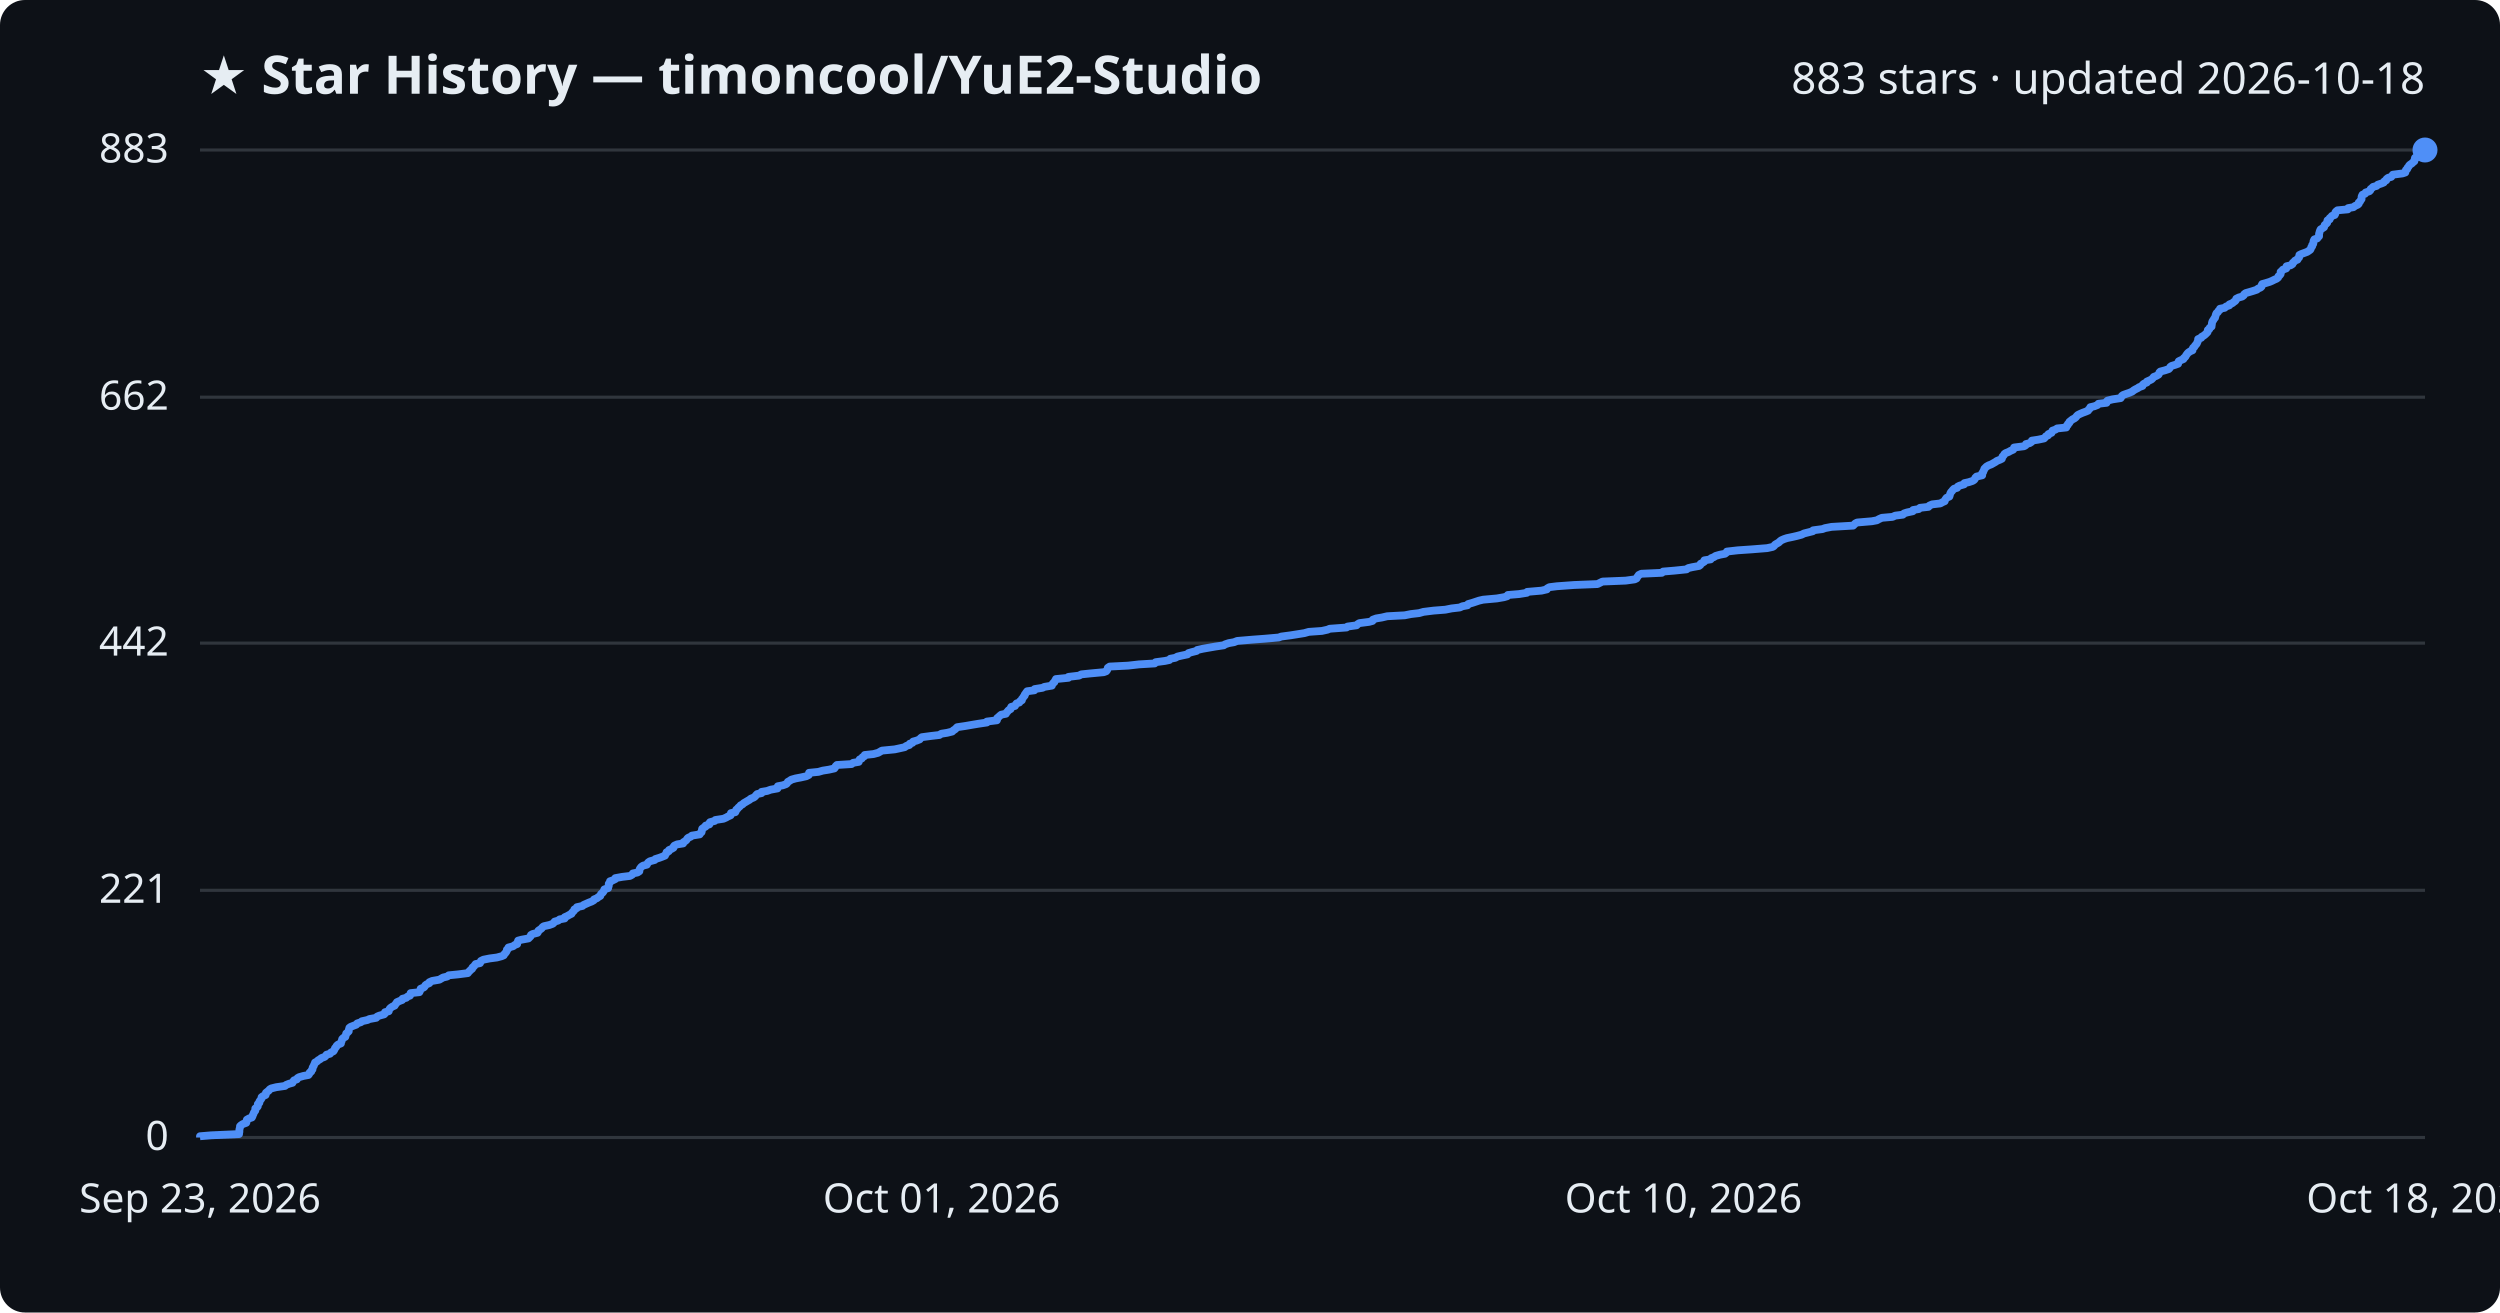
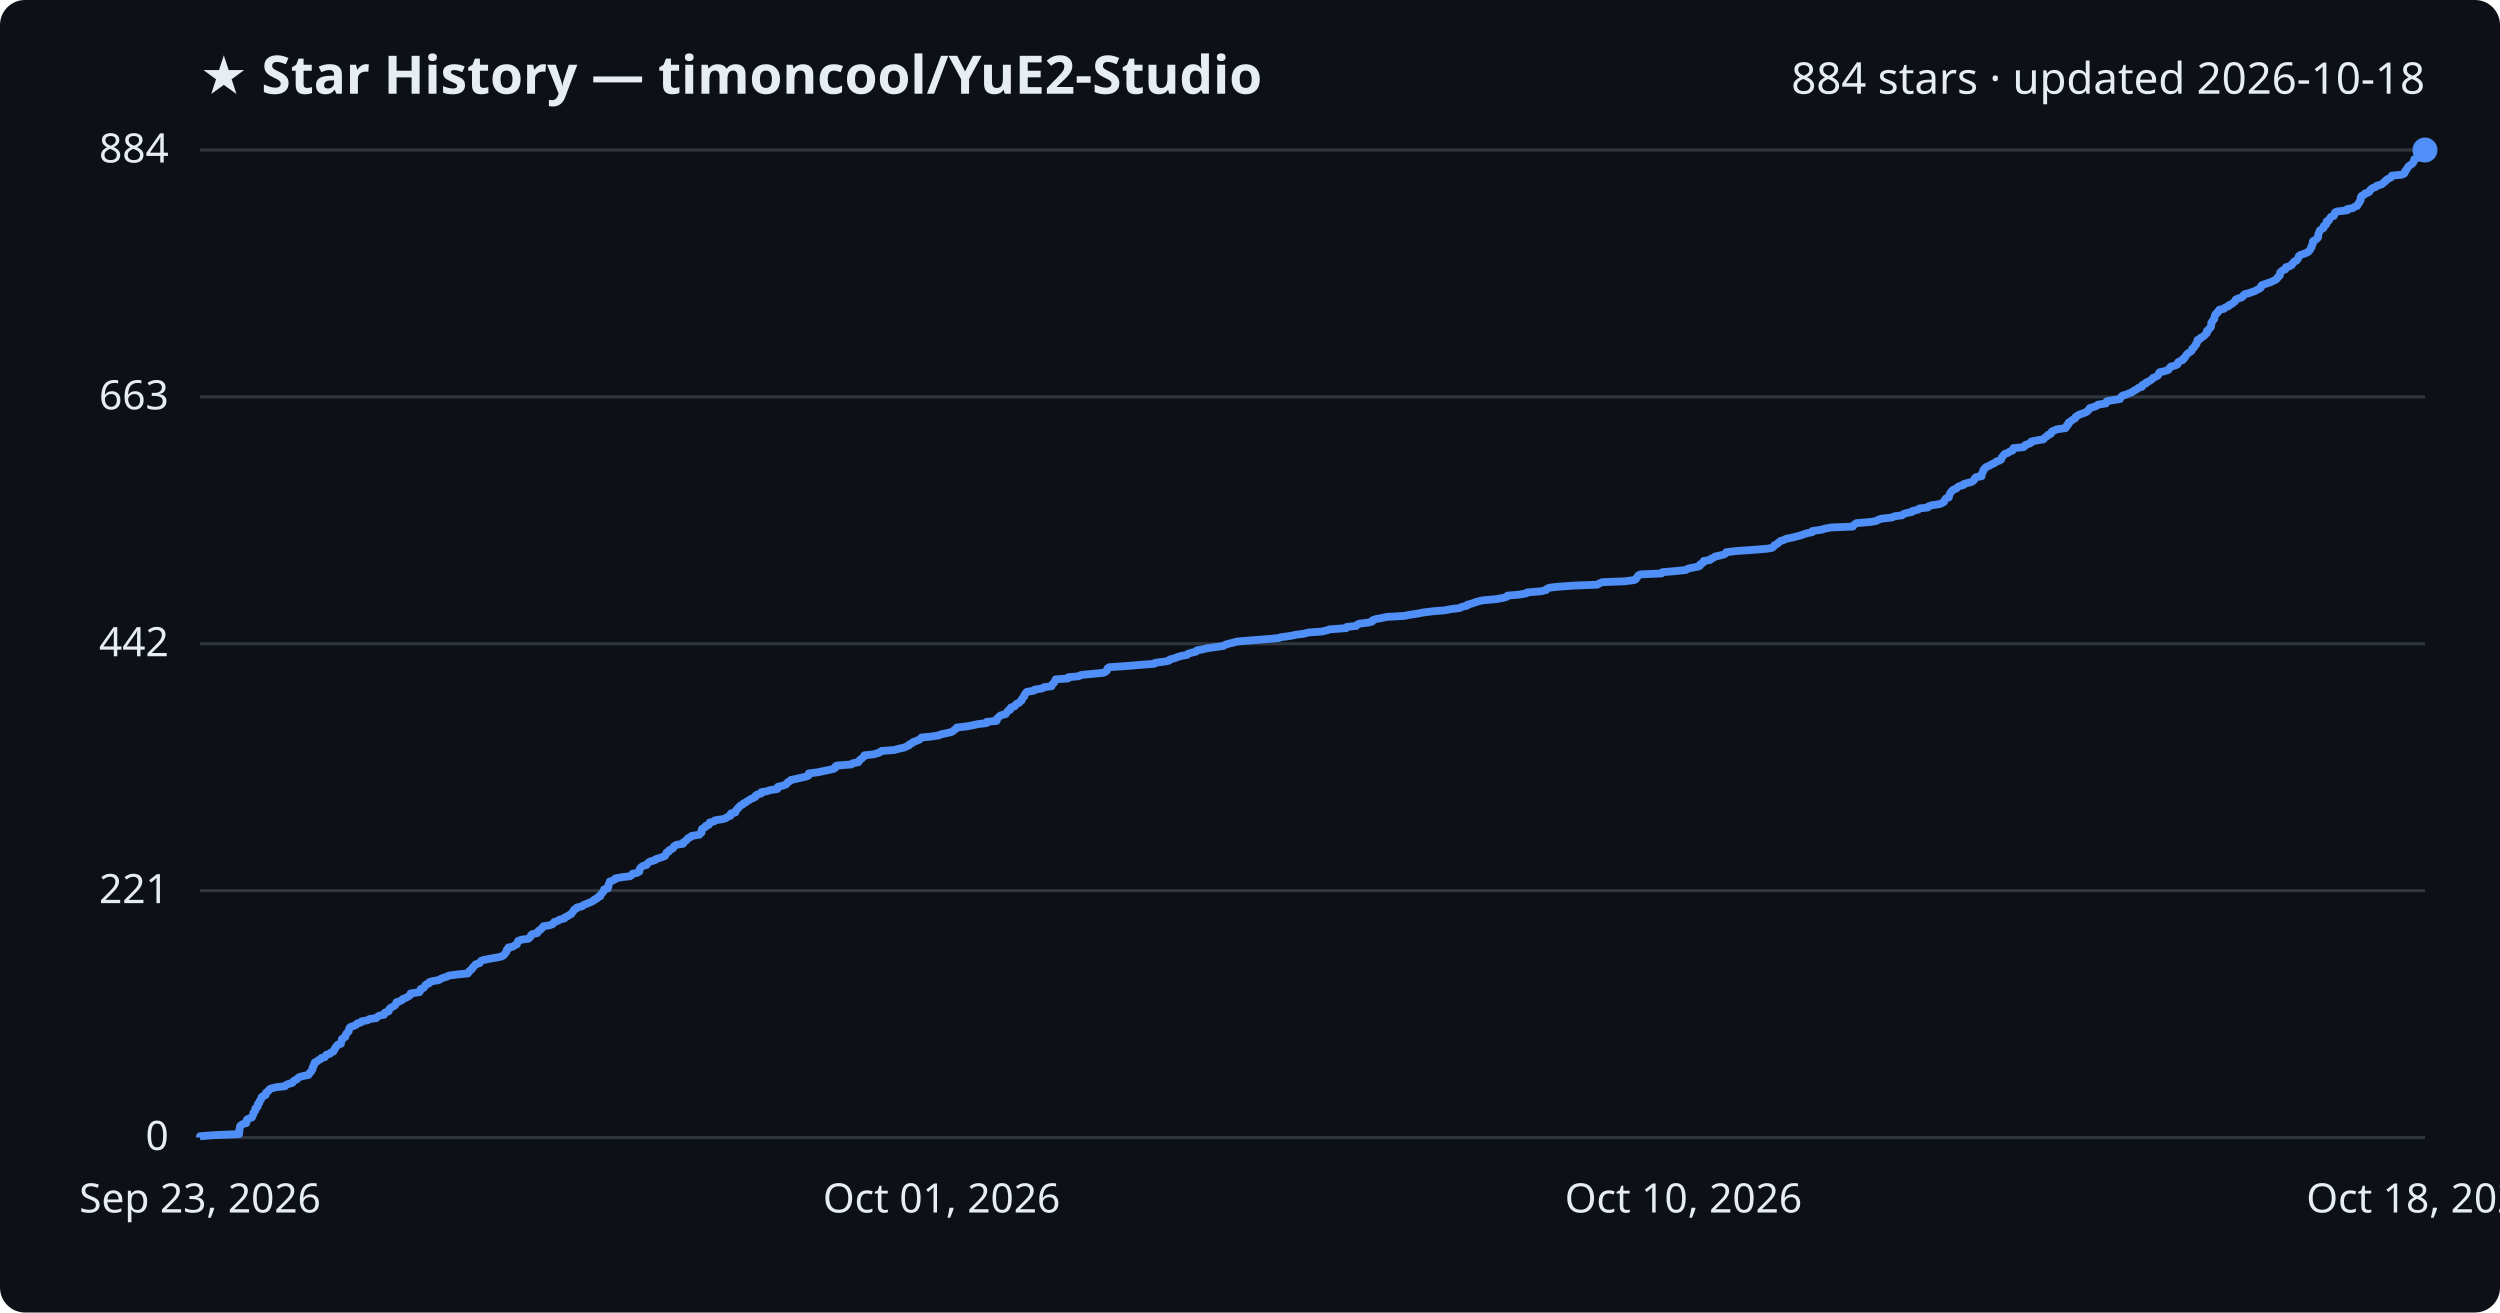
<svg xmlns="http://www.w3.org/2000/svg" viewBox="0 0 800 420" font-family="Segoe UI, sans-serif">
  <rect width="800" height="420" fill="#0d1117" rx="8" />
  <text x="64" y="30" fill="#e6edf3" font-size="17" font-weight="700">★ Star History — timoncool/YuE2-Studio</text>
-   <text x="776" y="30" fill="#e6edf3" font-size="14" text-anchor="end">883 stars · updated 2026-10-18</text>
+   <text x="776" y="30" fill="#e6edf3" font-size="14" text-anchor="end">884 stars · updated 2026-10-18</text>
  <line x1="64" y1="364.0" x2="776" y2="364.0" stroke="#30363d" stroke-width="1" />
  <text x="54" y="368.0" fill="#e6edf3" font-size="13" text-anchor="end">0</text>
-   <line x1="64" y1="284.9" x2="776" y2="284.9" stroke="#30363d" stroke-width="1" />
-   <text x="54" y="288.9" fill="#e6edf3" font-size="13" text-anchor="end">221</text>
-   <line x1="64" y1="205.8" x2="776" y2="205.8" stroke="#30363d" stroke-width="1" />
-   <text x="54" y="209.8" fill="#e6edf3" font-size="13" text-anchor="end">442</text>
-   <line x1="64" y1="127.1" x2="776" y2="127.1" stroke="#30363d" stroke-width="1" />
-   <text x="54" y="131.1" fill="#e6edf3" font-size="13" text-anchor="end">662</text>
+   <line x1="64" y1="285.0" x2="776" y2="285.0" stroke="#30363d" stroke-width="1" />
+   <text x="54" y="289.0" fill="#e6edf3" font-size="13" text-anchor="end">221</text>
+   <line x1="64" y1="206.0" x2="776" y2="206.0" stroke="#30363d" stroke-width="1" />
+   <text x="54" y="210.0" fill="#e6edf3" font-size="13" text-anchor="end">442</text>
+   <line x1="64" y1="127.0" x2="776" y2="127.0" stroke="#30363d" stroke-width="1" />
+   <text x="54" y="131.0" fill="#e6edf3" font-size="13" text-anchor="end">663</text>
  <line x1="64" y1="48.0" x2="776" y2="48.0" stroke="#30363d" stroke-width="1" />
-   <text x="54" y="52.0" fill="#e6edf3" font-size="13" text-anchor="end">883</text>
-   <path d="M64.0,364.0 L64.0,363.6 L67.6,363.3 L76.5,362.9 L76.5,362.6 L76.6,362.2 L76.6,361.9 L76.6,361.5 L76.7,361.1 L76.8,360.8 L76.8,360.4 L77.1,360.1 L77.7,359.7 L78.8,359.3 L78.9,359.0 L78.9,358.6 L79.0,358.3 L79.7,357.9 L80.6,357.6 L80.8,357.2 L80.9,356.8 L81.1,356.5 L81.2,356.1 L81.4,355.8 L81.7,355.4 L81.7,355.1 L81.7,354.7 L82.3,354.3 L82.5,354.0 L82.5,353.6 L82.5,353.3 L83.0,352.9 L83.0,352.5 L83.2,352.2 L83.5,351.8 L83.7,351.5 L83.7,351.1 L84.1,350.8 L85.0,350.4 L85.1,350.0 L85.1,349.7 L85.6,349.3 L86.0,349.0 L86.3,348.6 L86.8,348.3 L88.4,347.9 L91.2,347.5 L91.5,347.2 L92.5,346.8 L93.6,346.5 L93.8,346.1 L94.1,345.7 L95.0,345.4 L95.2,345.0 L95.7,344.7 L97.1,344.3 L98.7,344.0 L99.0,343.6 L99.1,343.2 L99.6,342.9 L99.7,342.5 L100.0,342.2 L100.0,341.8 L100.1,341.5 L100.4,341.1 L100.5,340.7 L100.7,340.4 L100.8,340.0 L101.4,339.7 L101.8,339.3 L102.5,338.9 L102.8,338.6 L103.9,338.2 L104.2,337.9 L104.5,337.5 L105.6,337.2 L105.9,336.8 L106.7,336.4 L106.9,336.1 L107.1,335.7 L107.2,335.4 L107.6,335.0 L107.7,334.7 L108.1,334.3 L109.1,333.9 L109.1,333.6 L109.3,333.2 L109.4,332.9 L109.5,332.5 L109.9,332.1 L110.5,331.8 L110.6,331.4 L110.7,331.1 L110.8,330.7 L111.2,330.4 L111.6,330.0 L111.6,329.6 L111.7,329.3 L111.8,328.9 L112.2,328.6 L113.2,328.2 L114.0,327.9 L114.3,327.5 L115.5,327.1 L115.8,326.8 L117.6,326.4 L118.2,326.1 L120.4,325.7 L120.7,325.3 L121.4,325.0 L122.9,324.6 L123.2,324.3 L123.2,323.9 L124.4,323.6 L124.5,323.2 L124.7,322.8 L125.0,322.5 L125.6,322.1 L126.3,321.8 L126.5,321.4 L126.8,321.1 L127.0,320.7 L127.9,320.3 L128.7,320.0 L128.8,319.6 L130.0,319.3 L130.4,318.9 L131.2,318.6 L131.4,318.2 L131.4,317.8 L134.2,317.5 L134.4,317.1 L134.5,316.8 L134.6,316.4 L135.6,316.0 L135.9,315.7 L136.1,315.3 L136.5,315.0 L137.4,314.6 L137.4,314.3 L138.3,313.9 L140.6,313.5 L141.1,313.2 L141.8,312.8 L143.1,312.5 L143.6,312.1 L146.6,311.8 L149.7,311.4 L150.0,311.0 L150.3,310.7 L150.7,310.3 L151.1,310.0 L151.2,309.6 L151.7,309.2 L151.9,308.9 L152.2,308.5 L153.6,308.2 L153.8,307.8 L153.9,307.5 L154.7,307.1 L156.7,306.7 L159.0,306.4 L160.5,306.0 L161.2,305.7 L161.4,305.3 L161.7,305.0 L162.0,304.6 L162.2,304.2 L162.2,303.9 L162.7,303.5 L162.7,303.2 L164.2,302.8 L164.7,302.4 L165.5,302.1 L165.5,301.7 L165.7,301.4 L165.8,301.0 L166.9,300.7 L169.1,300.3 L169.5,299.9 L169.8,299.6 L169.9,299.2 L170.4,298.9 L172.0,298.5 L172.2,298.2 L172.3,297.8 L172.9,297.4 L173.3,297.1 L173.6,296.7 L174.0,296.4 L175.8,296.0 L176.9,295.6 L177.2,295.3 L177.5,294.9 L178.6,294.6 L179.1,294.2 L180.7,293.9 L180.7,293.5 L181.6,293.1 L182.1,292.8 L182.9,292.4 L183.0,292.1 L183.4,291.7 L183.7,291.4 L183.8,291.0 L184.6,290.6 L184.6,290.3 L186.4,289.9 L186.7,289.6 L187.6,289.2 L188.5,288.8 L189.3,288.5 L190.0,288.1 L190.1,287.8 L191.1,287.4 L191.4,287.1 L192.1,286.7 L192.2,286.3 L192.4,286.0 L192.9,285.6 L193.1,285.3 L193.3,284.9 L193.4,284.6 L194.6,284.2 L194.6,283.8 L194.8,283.5 L194.8,283.1 L194.8,282.8 L195.2,282.4 L195.2,282.0 L196.1,281.7 L196.9,281.3 L196.9,281.0 L199.1,280.6 L201.6,280.3 L202.3,279.9 L202.5,279.5 L204.0,279.2 L204.6,278.8 L204.6,278.5 L204.7,278.1 L204.9,277.8 L205.2,277.4 L205.8,277.0 L207.0,276.7 L207.2,276.3 L207.4,276.0 L208.0,275.6 L209.5,275.2 L209.7,274.9 L211.0,274.5 L211.8,274.2 L212.8,273.8 L212.9,273.5 L213.2,273.1 L213.3,272.7 L214.0,272.4 L214.1,272.0 L214.8,271.7 L215.5,271.3 L215.5,271.0 L215.8,270.6 L216.7,270.2 L218.6,269.9 L218.7,269.5 L219.2,269.2 L219.7,268.8 L219.9,268.4 L220.2,268.1 L221.1,267.7 L221.4,267.4 L223.9,267.0 L224.0,266.7 L224.5,266.3 L224.6,265.9 L224.6,265.6 L224.7,265.2 L225.1,264.9 L225.8,264.5 L225.8,264.2 L227.0,263.8 L227.0,263.4 L227.2,263.1 L228.7,262.7 L228.9,262.4 L231.5,262.0 L232.4,261.6 L232.9,261.3 L233.8,260.9 L233.9,260.6 L233.9,260.2 L235.3,259.9 L235.5,259.5 L235.6,259.1 L236.0,258.8 L236.3,258.4 L236.7,258.1 L237.0,257.7 L237.6,257.4 L238.0,257.0 L238.7,256.6 L239.2,256.3 L239.9,255.9 L240.2,255.6 L241.2,255.2 L241.7,254.8 L241.9,254.5 L242.3,254.1 L243.7,253.8 L243.7,253.4 L245.5,253.1 L246.6,252.7 L248.8,252.3 L248.9,252.0 L248.9,251.6 L250.5,251.3 L251.6,250.9 L251.9,250.6 L252.1,250.2 L252.8,249.8 L253.2,249.5 L254.6,249.1 L256.2,248.8 L258.0,248.4 L258.8,248.0 L258.9,247.7 L258.9,247.3 L261.9,247.0 L263.3,246.6 L265.2,246.3 L267.0,245.9 L267.3,245.5 L267.4,245.2 L267.8,244.8 L272.5,244.5 L273.0,244.1 L274.8,243.8 L274.9,243.4 L275.1,243.0 L275.8,242.7 L276.0,242.3 L276.6,242.0 L276.7,241.6 L279.5,241.3 L281.0,240.9 L281.7,240.5 L282.2,240.2 L286.3,239.8 L287.7,239.5 L289.5,239.1 L290.0,238.7 L291.0,238.4 L291.1,238.0 L292.0,237.7 L292.2,237.3 L293.3,237.0 L294.3,236.6 L294.6,236.2 L295.0,235.9 L298.0,235.5 L300.6,235.2 L301.2,234.8 L303.1,234.5 L304.7,234.1 L305.1,233.7 L305.6,233.4 L306.0,233.0 L306.3,232.7 L309.0,232.3 L311.3,231.9 L313.1,231.6 L315.8,231.2 L315.8,230.9 L319.0,230.5 L319.1,230.2 L319.1,229.8 L319.6,229.4 L319.9,229.1 L320.4,228.7 L321.9,228.4 L322.1,228.0 L322.4,227.7 L322.7,227.3 L323.4,226.9 L323.4,226.6 L323.6,226.2 L324.8,225.9 L325.0,225.5 L325.3,225.1 L326.2,224.8 L326.4,224.4 L327.0,224.1 L327.0,223.7 L327.3,223.4 L327.5,223.0 L327.9,222.6 L327.9,222.3 L328.2,221.9 L328.4,221.6 L328.7,221.2 L331.0,220.9 L331.1,220.5 L333.6,220.1 L334.2,219.8 L336.6,219.4 L336.7,219.1 L336.9,218.7 L337.4,218.3 L337.5,218.0 L337.8,217.6 L337.9,217.3 L341.9,216.9 L341.9,216.6 L345.3,216.2 L346.0,215.8 L348.9,215.5 L353.2,215.1 L354.0,214.8 L354.3,214.4 L354.4,214.1 L354.5,213.7 L355.1,213.3 L361.0,213.0 L364.5,212.6 L369.5,212.3 L369.8,211.9 L372.8,211.5 L374.2,211.2 L374.5,210.8 L376.1,210.5 L376.8,210.1 L378.1,209.8 L380.0,209.4 L380.3,209.0 L381.3,208.7 L382.9,208.3 L383.1,208.0 L384.9,207.6 L386.6,207.3 L388.9,206.9 L391.6,206.5 L392.0,206.2 L393.2,205.8 L394.9,205.5 L395.9,205.1 L400.6,204.7 L404.6,204.4 L409.2,204.0 L410.0,203.7 L413.0,203.3 L414.9,203.0 L417.4,202.6 L418.8,202.2 L423.0,201.9 L424.8,201.5 L425.5,201.2 L430.9,200.8 L431.2,200.5 L434.1,200.1 L434.5,199.7 L435.0,199.4 L438.1,199.0 L439.2,198.7 L439.3,198.3 L440.4,197.9 L442.2,197.6 L443.9,197.2 L449.5,196.9 L451.5,196.5 L454.1,196.2 L455.5,195.8 L458.7,195.4 L462.5,195.1 L464.5,194.7 L467.1,194.4 L468.0,194.0 L469.6,193.7 L469.8,193.3 L471.2,192.9 L472.1,192.6 L473.3,192.2 L474.6,191.9 L479.0,191.5 L481.3,191.1 L482.3,190.8 L482.5,190.4 L486.1,190.1 L488.6,189.7 L488.7,189.4 L493.3,189.0 L495.0,188.6 L495.1,188.3 L495.8,187.9 L498.2,187.6 L503.7,187.2 L511.2,186.9 L512.0,186.5 L512.8,186.1 L520.2,185.8 L523.1,185.4 L523.7,185.1 L523.9,184.7 L524.2,184.3 L524.4,184.0 L525.2,183.6 L531.8,183.3 L532.2,182.9 L535.8,182.6 L539.7,182.2 L540.2,181.8 L541.5,181.5 L543.7,181.1 L544.1,180.8 L544.2,180.4 L544.8,180.1 L545.4,179.7 L545.4,179.3 L547.4,179.0 L547.6,178.6 L548.4,178.3 L549.0,177.9 L550.4,177.5 L552.0,177.2 L552.5,176.8 L552.6,176.5 L556.1,176.1 L560.5,175.8 L565.5,175.4 L567.3,175.0 L567.7,174.7 L568.0,174.3 L568.5,174.0 L569.2,173.6 L569.5,173.3 L570.0,172.9 L570.9,172.5 L571.8,172.2 L573.7,171.8 L575.0,171.5 L576.5,171.1 L577.3,170.7 L578.5,170.4 L580.1,170.0 L580.2,169.7 L583.2,169.3 L584.0,169.0 L586.1,168.6 L593.0,168.2 L593.3,167.9 L593.7,167.5 L594.3,167.2 L599.0,166.8 L600.6,166.5 L601.3,166.1 L602.2,165.7 L605.6,165.4 L606.5,165.0 L608.9,164.7 L609.3,164.3 L610.2,164.0 L612.1,163.6 L612.2,163.2 L614.0,162.9 L614.4,162.5 L617.1,162.2 L617.4,161.8 L618.3,161.4 L620.9,161.1 L621.6,160.7 L622.3,160.4 L622.4,160.0 L622.6,159.7 L622.9,159.3 L623.8,158.9 L623.9,158.6 L624.0,158.2 L624.1,157.9 L624.3,157.5 L624.6,157.2 L624.9,156.8 L625.3,156.4 L626.3,156.1 L626.5,155.7 L627.1,155.4 L628.5,155.0 L628.6,154.6 L630.0,154.3 L631.2,153.9 L631.7,153.6 L632.0,153.2 L632.1,152.9 L632.5,152.5 L634.3,152.1 L634.3,151.8 L634.3,151.4 L634.6,151.1 L634.7,150.7 L634.9,150.4 L635.0,150.0 L635.4,149.6 L635.7,149.3 L636.4,148.9 L637.2,148.6 L637.9,148.2 L638.6,147.8 L639.0,147.5 L640.0,147.1 L640.6,146.8 L640.7,146.4 L640.8,146.1 L641.2,145.7 L641.4,145.3 L641.8,145.0 L642.8,144.6 L643.3,144.3 L644.2,143.9 L644.4,143.6 L644.5,143.2 L647.7,142.8 L648.2,142.5 L648.3,142.1 L649.5,141.8 L650.1,141.4 L650.2,141.0 L652.2,140.7 L654.1,140.3 L654.4,140.0 L654.7,139.6 L655.4,139.3 L655.5,138.9 L656.5,138.5 L656.6,138.2 L656.8,137.8 L657.7,137.5 L658.3,137.1 L661.2,136.8 L661.2,136.4 L661.7,136.0 L661.7,135.7 L662.2,135.3 L662.2,135.0 L662.7,134.6 L663.2,134.2 L663.8,133.9 L664.3,133.5 L664.5,133.2 L664.9,132.8 L665.5,132.5 L666.4,132.1 L667.5,131.7 L668.2,131.4 L668.4,131.0 L668.8,130.7 L668.9,130.3 L670.2,130.0 L671.2,129.6 L671.5,129.2 L674.1,128.9 L674.1,128.5 L674.4,128.2 L676.0,127.8 L678.6,127.4 L678.8,127.1 L679.0,126.7 L679.4,126.4 L680.5,126.0 L681.4,125.7 L682.3,125.3 L682.8,124.9 L683.3,124.6 L684.1,124.2 L684.5,123.9 L685.6,123.5 L685.6,123.2 L686.0,122.8 L687.0,122.4 L687.0,122.1 L687.9,121.7 L688.5,121.4 L688.9,121.0 L689.2,120.6 L690.0,120.3 L690.7,119.9 L690.9,119.6 L691.0,119.2 L691.3,118.9 L692.8,118.5 L694.0,118.1 L694.3,117.8 L694.5,117.4 L694.9,117.1 L696.2,116.7 L697.0,116.4 L697.0,116.0 L697.2,115.6 L697.8,115.3 L698.7,114.9 L698.8,114.6 L699.3,114.2 L699.5,113.8 L699.7,113.5 L700.0,113.1 L700.3,112.8 L700.9,112.4 L701.6,112.1 L701.6,111.7 L701.8,111.3 L702.2,111.0 L702.4,110.6 L702.7,110.3 L703.0,109.9 L703.1,109.6 L703.3,109.2 L703.4,108.8 L703.4,108.5 L704.4,108.1 L704.5,107.8 L705.2,107.4 L705.7,107.0 L706.0,106.7 L706.4,106.3 L706.5,106.0 L706.5,105.6 L707.0,105.3 L707.1,104.9 L707.7,104.5 L707.7,104.2 L707.8,103.8 L707.8,103.5 L707.9,103.1 L708.0,102.8 L708.3,102.4 L708.5,102.0 L708.8,101.7 L708.9,101.3 L709.0,101.0 L709.1,100.6 L709.3,100.2 L709.7,99.9 L709.9,99.5 L710.3,99.2 L710.4,98.8 L711.9,98.5 L712.3,98.1 L713.4,97.7 L713.4,97.4 L714.4,97.0 L714.7,96.7 L715.3,96.3 L715.5,96.0 L715.6,95.6 L716.4,95.2 L717.5,94.9 L718.0,94.5 L718.1,94.2 L718.6,93.8 L720.0,93.4 L721.0,93.1 L722.2,92.7 L722.5,92.4 L723.4,92.0 L723.7,91.7 L723.7,91.3 L723.9,90.9 L725.0,90.6 L726.3,90.2 L727.0,89.9 L727.8,89.5 L728.5,89.2 L729.0,88.8 L729.1,88.4 L729.5,88.1 L729.8,87.7 L729.8,87.4 L729.8,87.0 L730.2,86.7 L730.5,86.3 L731.6,85.9 L731.6,85.6 L731.7,85.2 L733.0,84.9 L733.6,84.5 L733.7,84.1 L734.1,83.8 L734.4,83.4 L735.2,83.1 L735.3,82.7 L735.7,82.4 L735.8,82.0 L735.8,81.6 L736.4,81.3 L737.5,80.9 L738.3,80.6 L738.9,80.2 L739.3,79.9 L739.5,79.5 L739.6,79.1 L739.9,78.8 L739.9,78.4 L740.2,78.1 L740.3,77.7 L740.3,77.3 L740.4,77.0 L740.6,76.6 L741.5,76.3 L741.8,75.9 L742.1,75.6 L742.1,75.2 L742.1,74.8 L742.2,74.5 L742.3,74.1 L742.4,73.8 L742.6,73.4 L743.1,73.1 L743.7,72.7 L743.8,72.3 L743.9,72.0 L744.4,71.6 L744.7,71.3 L744.7,70.9 L744.8,70.5 L745.5,70.2 L745.5,69.8 L745.9,69.5 L746.2,69.1 L747.1,68.8 L747.3,68.4 L747.3,68.0 L747.5,67.7 L748.0,67.3 L751.3,67.0 L751.4,66.6 L753.1,66.3 L753.6,65.9 L754.5,65.5 L754.8,65.2 L754.8,64.8 L755.2,64.5 L755.4,64.1 L755.7,63.7 L755.7,63.4 L755.7,63.0 L755.8,62.7 L756.0,62.3 L756.8,62.0 L757.0,61.6 L758.2,61.2 L758.5,60.9 L758.6,60.5 L759.0,60.2 L759.4,59.8 L760.5,59.5 L760.9,59.1 L762.1,58.7 L762.8,58.4 L763.0,58.0 L763.6,57.7 L763.7,57.3 L764.2,56.9 L765.2,56.6 L765.5,56.2 L765.7,55.9 L768.8,55.5 L769.7,55.2 L769.8,54.8 L769.9,54.4 L770.3,54.1 L770.4,53.7 L770.7,53.4 L770.9,53.0 L771.2,52.7 L771.8,52.3 L772.2,51.9 L772.6,51.6 L772.7,51.2 L772.7,50.9 L772.8,50.5 L774.1,50.1 L774.4,49.8 L774.7,49.4 L775.0,49.1 L775.1,48.7 L775.4,48.4 L776.0,48.0 L776.0,48.0" fill="none" stroke="#4f8ff7" stroke-width="2.5" stroke-linejoin="round" />
+   <text x="54" y="52.0" fill="#e6edf3" font-size="13" text-anchor="end">884</text>
+   <path d="M64.0,364.0 L64.0,363.6 L67.6,363.3 L76.5,362.9 L76.5,362.6 L76.6,362.2 L76.6,361.9 L76.6,361.5 L76.7,361.1 L76.8,360.8 L76.8,360.4 L77.1,360.1 L77.7,359.7 L78.8,359.4 L78.9,359.0 L78.9,358.6 L79.0,358.3 L79.7,357.9 L80.6,357.6 L80.8,357.2 L80.9,356.9 L81.1,356.5 L81.1,356.1 L81.4,355.8 L81.7,355.4 L81.7,355.1 L81.7,354.7 L82.3,354.3 L82.5,354.0 L82.5,353.6 L82.5,353.3 L83.0,352.9 L83.0,352.6 L83.2,352.2 L83.5,351.8 L83.7,351.5 L83.7,351.1 L84.1,350.8 L85.0,350.4 L85.1,350.1 L85.1,349.7 L85.6,349.3 L86.0,349.0 L86.2,348.6 L86.8,348.3 L88.4,347.9 L91.2,347.6 L91.5,347.2 L92.5,346.8 L93.6,346.5 L93.8,346.1 L94.1,345.8 L95.0,345.4 L95.2,345.1 L95.7,344.7 L97.1,344.3 L98.7,344.0 L99.0,343.6 L99.1,343.3 L99.6,342.9 L99.7,342.6 L100.0,342.2 L100.0,341.8 L100.1,341.5 L100.4,341.1 L100.4,340.8 L100.7,340.4 L100.7,340.0 L101.4,339.7 L101.8,339.3 L102.5,339.0 L102.8,338.6 L103.9,338.3 L104.2,337.9 L104.5,337.5 L105.6,337.2 L105.9,336.8 L106.7,336.5 L106.8,336.1 L107.1,335.8 L107.2,335.4 L107.6,335.0 L107.7,334.7 L108.1,334.3 L109.1,334.0 L109.1,333.6 L109.2,333.3 L109.4,332.9 L109.4,332.5 L109.8,332.2 L110.5,331.8 L110.5,331.5 L110.7,331.1 L110.8,330.8 L111.2,330.4 L111.6,330.0 L111.6,329.7 L111.7,329.3 L111.8,329.0 L112.2,328.6 L113.2,328.3 L114.0,327.9 L114.3,327.5 L115.5,327.2 L115.8,326.8 L117.6,326.5 L118.2,326.1 L120.4,325.8 L120.7,325.4 L121.4,325.0 L122.9,324.7 L123.1,324.3 L123.2,324.0 L124.4,323.6 L124.5,323.2 L124.6,322.9 L125.0,322.5 L125.6,322.2 L126.3,321.8 L126.5,321.5 L126.8,321.1 L126.9,320.7 L127.9,320.4 L128.7,320.0 L128.8,319.7 L129.9,319.3 L130.4,319.0 L131.1,318.6 L131.4,318.2 L131.4,317.9 L134.2,317.5 L134.4,317.2 L134.5,316.8 L134.6,316.5 L135.6,316.1 L135.9,315.7 L136.0,315.4 L136.4,315.0 L137.3,314.7 L137.4,314.3 L138.3,314.0 L140.5,313.6 L141.1,313.2 L141.8,312.9 L143.1,312.5 L143.6,312.2 L146.6,311.8 L149.7,311.5 L150.0,311.1 L150.2,310.7 L150.7,310.4 L151.1,310.0 L151.2,309.7 L151.6,309.3 L151.9,309.0 L152.2,308.6 L153.5,308.2 L153.7,307.9 L153.9,307.5 L154.7,307.2 L156.7,306.8 L159.0,306.4 L160.4,306.1 L161.2,305.7 L161.4,305.4 L161.7,305.0 L162.0,304.7 L162.1,304.3 L162.2,303.9 L162.7,303.6 L162.7,303.2 L164.2,302.9 L164.7,302.5 L165.4,302.2 L165.5,301.8 L165.7,301.4 L165.8,301.1 L166.9,300.7 L169.1,300.4 L169.5,300.0 L169.8,299.7 L169.9,299.3 L170.4,298.9 L171.9,298.6 L172.2,298.2 L172.3,297.9 L172.9,297.5 L173.3,297.2 L173.6,296.8 L173.9,296.4 L175.8,296.1 L176.9,295.7 L177.1,295.4 L177.4,295.0 L178.5,294.7 L179.0,294.3 L180.6,293.9 L180.7,293.6 L181.6,293.2 L182.0,292.9 L182.8,292.5 L183.0,292.1 L183.3,291.8 L183.6,291.4 L183.7,291.1 L184.5,290.7 L184.6,290.4 L186.3,290.0 L186.7,289.6 L187.5,289.3 L188.5,288.9 L189.2,288.6 L190.0,288.2 L190.1,287.9 L191.1,287.5 L191.3,287.1 L192.1,286.8 L192.2,286.4 L192.3,286.1 L192.8,285.7 L193.0,285.4 L193.3,285.0 L193.3,284.6 L194.5,284.3 L194.6,283.9 L194.7,283.6 L194.7,283.2 L194.8,282.9 L195.1,282.5 L195.1,282.1 L196.0,281.8 L196.8,281.4 L196.9,281.1 L199.0,280.7 L201.6,280.4 L202.2,280.0 L202.4,279.6 L203.9,279.3 L204.6,278.9 L204.6,278.6 L204.7,278.2 L204.8,277.9 L205.2,277.5 L205.7,277.1 L206.9,276.8 L207.1,276.4 L207.4,276.1 L208.0,275.7 L209.5,275.3 L209.7,275.0 L210.9,274.6 L211.8,274.3 L212.8,273.9 L212.9,273.6 L213.2,273.2 L213.3,272.8 L214.0,272.5 L214.1,272.1 L214.8,271.8 L215.4,271.4 L215.5,271.1 L215.8,270.7 L216.6,270.3 L218.6,270.0 L218.6,269.6 L219.1,269.3 L219.6,268.9 L219.9,268.6 L220.2,268.2 L221.1,267.8 L221.3,267.5 L223.8,267.1 L224.0,266.8 L224.5,266.4 L224.5,266.1 L224.5,265.7 L224.6,265.3 L225.0,265.0 L225.8,264.6 L225.8,264.3 L226.9,263.9 L226.9,263.6 L227.1,263.2 L228.6,262.8 L228.8,262.5 L231.4,262.1 L232.3,261.8 L232.8,261.4 L233.8,261.0 L233.8,260.7 L233.9,260.3 L235.3,260.0 L235.4,259.6 L235.5,259.3 L236.0,258.9 L236.2,258.5 L236.6,258.2 L236.9,257.8 L237.6,257.5 L237.9,257.1 L238.6,256.8 L239.1,256.4 L239.8,256.0 L240.2,255.7 L241.2,255.3 L241.7,255.0 L241.8,254.6 L242.2,254.3 L243.6,253.9 L243.6,253.5 L245.4,253.2 L246.6,252.8 L248.7,252.5 L248.8,252.1 L248.9,251.8 L250.5,251.4 L251.6,251.0 L251.8,250.7 L252.1,250.3 L252.7,250.0 L253.1,249.6 L254.5,249.3 L256.2,248.9 L258.0,248.5 L258.7,248.2 L258.8,247.8 L258.8,247.5 L261.9,247.1 L263.2,246.8 L265.2,246.4 L266.9,246.0 L267.3,245.7 L267.3,245.3 L267.7,245.0 L272.5,244.6 L273.0,244.2 L274.7,243.9 L274.9,243.5 L275.1,243.2 L275.7,242.8 L276.0,242.5 L276.5,242.1 L276.6,241.7 L279.5,241.4 L280.9,241.0 L281.6,240.7 L282.1,240.3 L286.2,240.0 L287.6,239.6 L289.4,239.2 L290.0,238.9 L290.9,238.5 L291.0,238.2 L291.9,237.8 L292.1,237.5 L293.2,237.1 L294.2,236.7 L294.5,236.4 L294.9,236.0 L298.0,235.7 L300.5,235.3 L301.1,235.0 L303.0,234.6 L304.6,234.2 L305.0,233.9 L305.5,233.5 L305.9,233.2 L306.2,232.8 L309.0,232.5 L311.2,232.1 L313.0,231.7 L315.7,231.4 L315.7,231.0 L318.9,230.7 L319.0,230.3 L319.0,230.0 L319.5,229.6 L319.8,229.2 L320.3,228.9 L321.8,228.5 L322.0,228.2 L322.3,227.8 L322.6,227.4 L323.3,227.1 L323.3,226.7 L323.5,226.4 L324.7,226.0 L324.9,225.7 L325.2,225.3 L326.1,224.9 L326.3,224.6 L326.9,224.2 L326.9,223.9 L327.2,223.5 L327.4,223.2 L327.8,222.8 L327.8,222.4 L328.1,222.1 L328.3,221.7 L328.6,221.4 L330.9,221.0 L331.0,220.7 L333.5,220.3 L334.1,219.9 L336.5,219.6 L336.6,219.2 L336.8,218.9 L337.3,218.5 L337.4,218.2 L337.7,217.8 L337.8,217.4 L341.8,217.1 L341.9,216.7 L345.2,216.4 L345.9,216.0 L348.8,215.7 L353.1,215.3 L353.9,214.9 L354.2,214.6 L354.3,214.2 L354.4,213.9 L355.0,213.5 L360.9,213.1 L364.4,212.8 L369.4,212.4 L369.6,212.1 L372.7,211.7 L374.1,211.4 L374.4,211.0 L376.0,210.6 L376.7,210.3 L378.0,209.9 L379.8,209.6 L380.2,209.2 L381.2,208.9 L382.8,208.5 L383.0,208.1 L384.8,207.8 L386.5,207.4 L388.7,207.1 L391.5,206.7 L391.9,206.4 L393.1,206.0 L394.8,205.6 L395.8,205.3 L400.5,204.9 L404.5,204.6 L409.1,204.2 L409.9,203.9 L412.9,203.5 L414.8,203.1 L417.2,202.8 L418.7,202.4 L422.9,202.1 L424.7,201.7 L425.4,201.4 L430.8,201.0 L431.0,200.6 L434.0,200.3 L434.3,199.9 L434.9,199.6 L438.0,199.2 L439.1,198.9 L439.2,198.5 L440.3,198.1 L442.0,197.8 L443.8,197.4 L449.3,197.1 L451.3,196.7 L454.0,196.3 L455.4,196.0 L458.6,195.6 L462.3,195.3 L464.4,194.9 L467.0,194.6 L467.8,194.2 L469.5,193.8 L469.6,193.5 L471.1,193.1 L471.9,192.8 L473.2,192.4 L474.5,192.1 L478.9,191.7 L481.1,191.3 L482.1,191.0 L482.4,190.6 L485.9,190.3 L488.4,189.9 L488.6,189.6 L493.1,189.2 L494.8,188.8 L494.9,188.5 L495.7,188.1 L498.0,187.8 L503.5,187.4 L511.1,187.1 L511.8,186.7 L512.7,186.3 L520.1,186.0 L523.0,185.6 L523.5,185.3 L523.7,184.9 L524.0,184.6 L524.2,184.2 L525.0,183.8 L531.7,183.5 L532.0,183.1 L535.6,182.8 L539.5,182.4 L540.1,182.0 L541.3,181.7 L543.5,181.3 L544.0,181.0 L544.0,180.6 L544.6,180.3 L545.2,179.9 L545.2,179.5 L547.2,179.2 L547.5,178.8 L548.3,178.5 L548.8,178.1 L550.2,177.8 L551.8,177.4 L552.3,177.0 L552.4,176.7 L555.9,176.3 L560.4,176.0 L565.4,175.6 L567.1,175.3 L567.6,174.9 L567.8,174.5 L568.4,174.2 L569.0,173.8 L569.3,173.5 L569.8,173.1 L570.8,172.8 L571.6,172.4 L573.6,172.0 L574.8,171.7 L576.3,171.3 L577.1,171.0 L578.3,170.6 L579.9,170.3 L580.0,169.9 L583.0,169.5 L583.8,169.2 L585.9,168.8 L592.9,168.5 L593.1,168.1 L593.5,167.8 L594.1,167.4 L598.8,167.0 L600.4,166.7 L601.1,166.3 L602.0,166.0 L605.4,165.6 L606.3,165.2 L608.7,164.9 L609.1,164.5 L610.0,164.2 L611.9,163.8 L612.0,163.5 L613.8,163.1 L614.2,162.7 L616.9,162.4 L617.2,162.0 L618.1,161.7 L620.7,161.3 L621.4,161.0 L622.1,160.6 L622.2,160.2 L622.4,159.9 L622.7,159.5 L623.6,159.2 L623.7,158.8 L623.8,158.5 L623.9,158.1 L624.1,157.7 L624.4,157.4 L624.7,157.0 L625.1,156.7 L626.1,156.3 L626.3,156.0 L626.9,155.6 L628.3,155.2 L628.4,154.9 L629.8,154.5 L631.0,154.2 L631.5,153.8 L631.8,153.5 L631.9,153.1 L632.3,152.7 L634.1,152.4 L634.1,152.0 L634.1,151.7 L634.4,151.3 L634.5,151.0 L634.7,150.6 L634.8,150.2 L635.2,149.9 L635.5,149.5 L636.2,149.2 L637.0,148.8 L637.7,148.4 L638.4,148.1 L638.8,147.7 L639.8,147.4 L640.4,147.0 L640.5,146.7 L640.6,146.3 L641.0,145.9 L641.2,145.6 L641.6,145.2 L642.6,144.9 L643.1,144.5 L644.0,144.2 L644.2,143.8 L644.3,143.4 L647.5,143.1 L648.0,142.7 L648.1,142.4 L649.3,142.0 L649.9,141.7 L650.0,141.3 L652.0,140.9 L653.9,140.6 L654.2,140.2 L654.5,139.9 L655.2,139.5 L655.3,139.2 L656.3,138.8 L656.4,138.4 L656.6,138.1 L657.5,137.7 L658.1,137.4 L661.0,137.0 L661.0,136.7 L661.5,136.3 L661.5,135.9 L662.0,135.6 L662.0,135.2 L662.5,134.9 L663.0,134.5 L663.6,134.1 L664.1,133.8 L664.2,133.4 L664.7,133.1 L665.3,132.7 L666.2,132.4 L667.3,132.0 L668.0,131.6 L668.2,131.3 L668.6,130.9 L668.7,130.6 L670.0,130.2 L670.9,129.9 L671.3,129.5 L673.9,129.1 L673.9,128.8 L674.2,128.4 L675.8,128.1 L678.4,127.7 L678.5,127.4 L678.8,127.0 L679.2,126.6 L680.3,126.3 L681.2,125.9 L682.1,125.6 L682.6,125.2 L683.1,124.9 L683.9,124.5 L684.3,124.1 L685.4,123.8 L685.4,123.4 L685.7,123.1 L686.7,122.7 L686.8,122.4 L687.7,122.0 L688.3,121.6 L688.7,121.3 L689.0,120.9 L689.8,120.6 L690.5,120.2 L690.7,119.9 L690.8,119.5 L691.1,119.1 L692.6,118.8 L693.8,118.4 L694.1,118.1 L694.3,117.7 L694.7,117.3 L695.9,117.0 L696.8,116.6 L696.8,116.3 L697.0,115.9 L697.5,115.6 L698.5,115.2 L698.6,114.8 L699.1,114.5 L699.3,114.1 L699.5,113.8 L699.8,113.4 L700.1,113.1 L700.7,112.7 L701.3,112.3 L701.4,112.0 L701.5,111.6 L702.0,111.3 L702.2,110.9 L702.4,110.6 L702.8,110.2 L702.8,109.8 L703.1,109.5 L703.2,109.1 L703.2,108.8 L704.1,108.4 L704.2,108.1 L705.0,107.7 L705.5,107.3 L705.7,107.0 L706.2,106.6 L706.2,106.3 L706.2,105.9 L706.7,105.6 L706.9,105.2 L707.4,104.8 L707.5,104.5 L707.6,104.1 L707.6,103.8 L707.6,103.4 L707.8,103.0 L708.1,102.7 L708.3,102.3 L708.6,102.0 L708.6,101.6 L708.7,101.3 L708.8,100.9 L709.0,100.5 L709.5,100.2 L709.6,99.8 L710.1,99.5 L710.2,99.1 L711.7,98.8 L712.0,98.4 L713.1,98.0 L713.2,97.7 L714.1,97.3 L714.5,97.0 L715.0,96.6 L715.3,96.3 L715.4,95.9 L716.2,95.5 L717.3,95.2 L717.8,94.8 L717.9,94.5 L718.4,94.1 L719.7,93.8 L720.8,93.4 L721.9,93.0 L722.3,92.7 L723.2,92.3 L723.5,92.0 L723.5,91.6 L723.7,91.3 L724.8,90.9 L726.0,90.5 L726.8,90.2 L727.6,89.8 L728.3,89.5 L728.7,89.1 L728.8,88.8 L729.3,88.4 L729.6,88.0 L729.6,87.7 L729.6,87.3 L729.9,87.0 L730.3,86.6 L731.3,86.2 L731.4,85.9 L731.5,85.5 L732.7,85.2 L733.4,84.8 L733.4,84.5 L733.9,84.1 L734.1,83.7 L734.9,83.4 L735.1,83.0 L735.4,82.7 L735.5,82.3 L735.6,82.0 L736.1,81.6 L737.3,81.2 L738.1,80.9 L738.7,80.5 L739.0,80.2 L739.3,79.8 L739.4,79.5 L739.7,79.1 L739.7,78.7 L739.9,78.4 L740.1,78.0 L740.1,77.7 L740.1,77.3 L740.4,77.0 L741.2,76.6 L741.6,76.2 L741.8,75.9 L741.8,75.5 L741.8,75.2 L741.9,74.8 L742.1,74.5 L742.2,74.1 L742.4,73.7 L742.8,73.4 L743.5,73.0 L743.6,72.7 L743.6,72.3 L744.2,72.0 L744.5,71.6 L744.5,71.2 L744.5,70.9 L745.3,70.5 L745.3,70.2 L745.6,69.8 L745.9,69.4 L746.8,69.1 L747.0,68.7 L747.1,68.4 L747.2,68.0 L747.7,67.7 L751.1,67.3 L751.1,66.9 L752.9,66.6 L753.4,66.2 L754.3,65.9 L754.5,65.5 L754.6,65.2 L755.0,64.8 L755.1,64.4 L755.4,64.1 L755.4,63.7 L755.4,63.4 L755.5,63.0 L755.7,62.7 L756.6,62.3 L756.8,61.9 L757.9,61.6 L758.3,61.2 L758.4,60.9 L758.8,60.5 L759.2,60.2 L760.3,59.8 L760.6,59.4 L761.9,59.1 L762.5,58.7 L762.7,58.4 L763.4,58.0 L763.5,57.7 L764.0,57.3 L764.9,56.9 L765.3,56.6 L765.4,56.2 L768.6,55.9 L769.4,55.5 L769.6,55.1 L769.6,54.8 L770.0,54.4 L770.2,54.1 L770.4,53.7 L770.6,53.4 L771.0,53.0 L771.6,52.6 L772.0,52.3 L772.3,51.9 L772.4,51.6 L772.5,51.2 L772.6,50.9 L773.9,50.5 L774.1,50.1 L774.4,49.8 L774.8,49.4 L774.9,49.1 L775.2,48.7 L775.7,48.4 L776.0,48.0 L776.0,48.0" fill="none" stroke="#4f8ff7" stroke-width="2.5" stroke-linejoin="round" />
  <circle cx="776.0" cy="48.0" r="4" fill="#4f8ff7" />
  <text x="64.0" y="388" fill="#e6edf3" font-size="13" text-anchor="middle">Sep 23, 2026</text>
  <text x="301.3" y="388" fill="#e6edf3" font-size="13" text-anchor="middle">Oct 01, 2026</text>
  <text x="538.7" y="388" fill="#e6edf3" font-size="13" text-anchor="middle">Oct 10, 2026</text>
  <text x="776.0" y="388" fill="#e6edf3" font-size="13" text-anchor="middle">Oct 18, 2026</text>
</svg>
